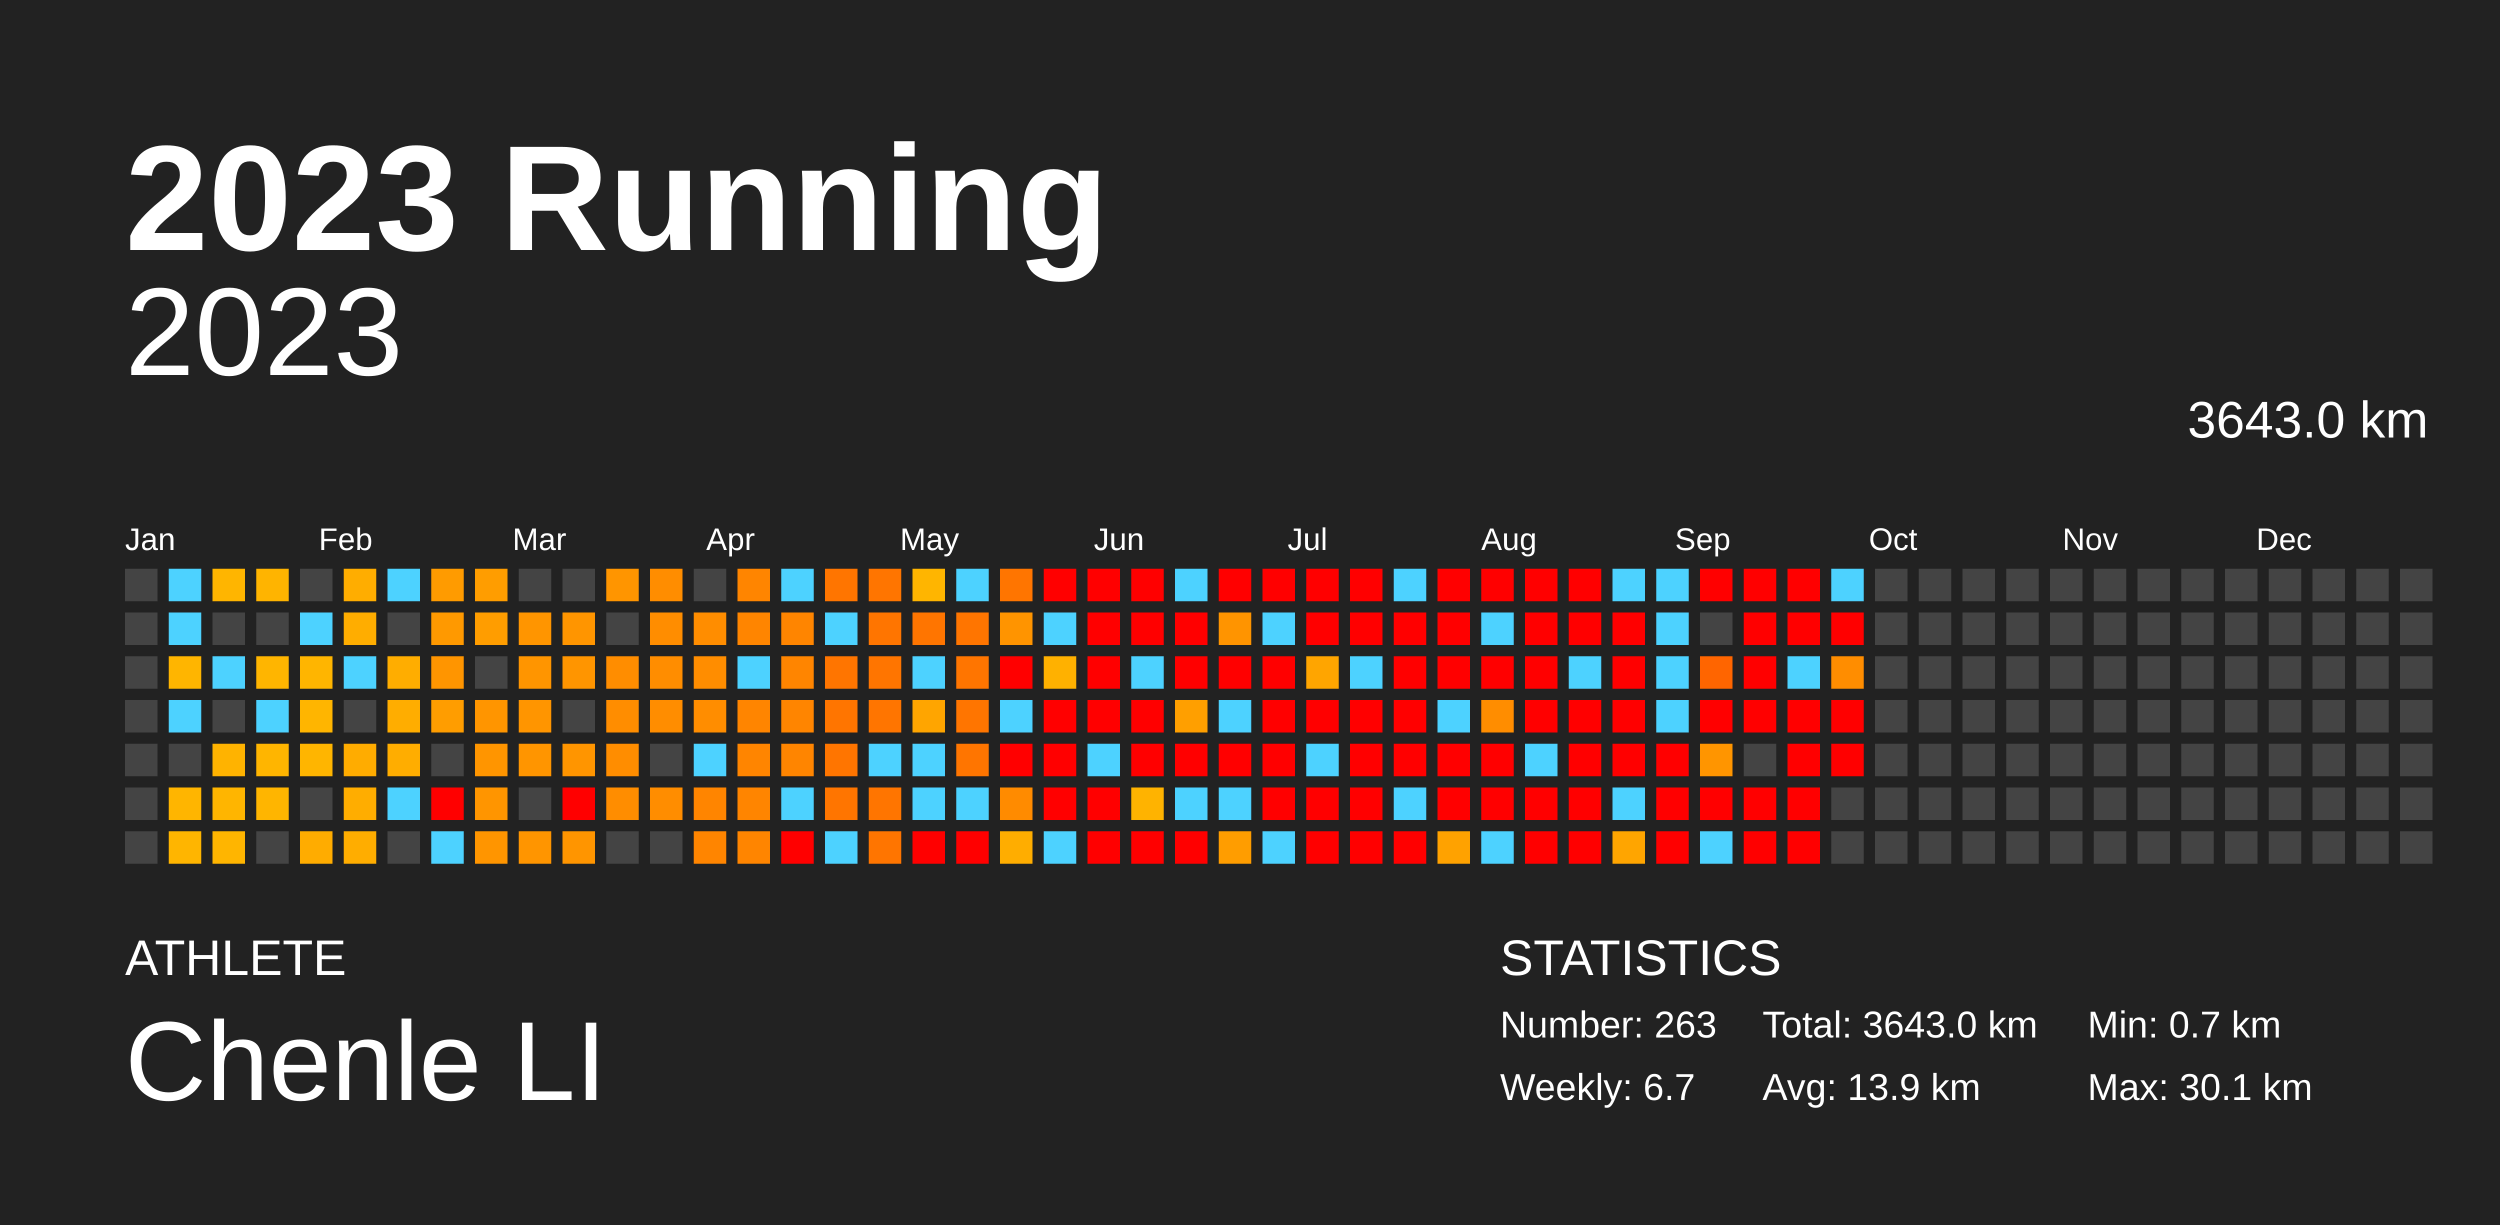
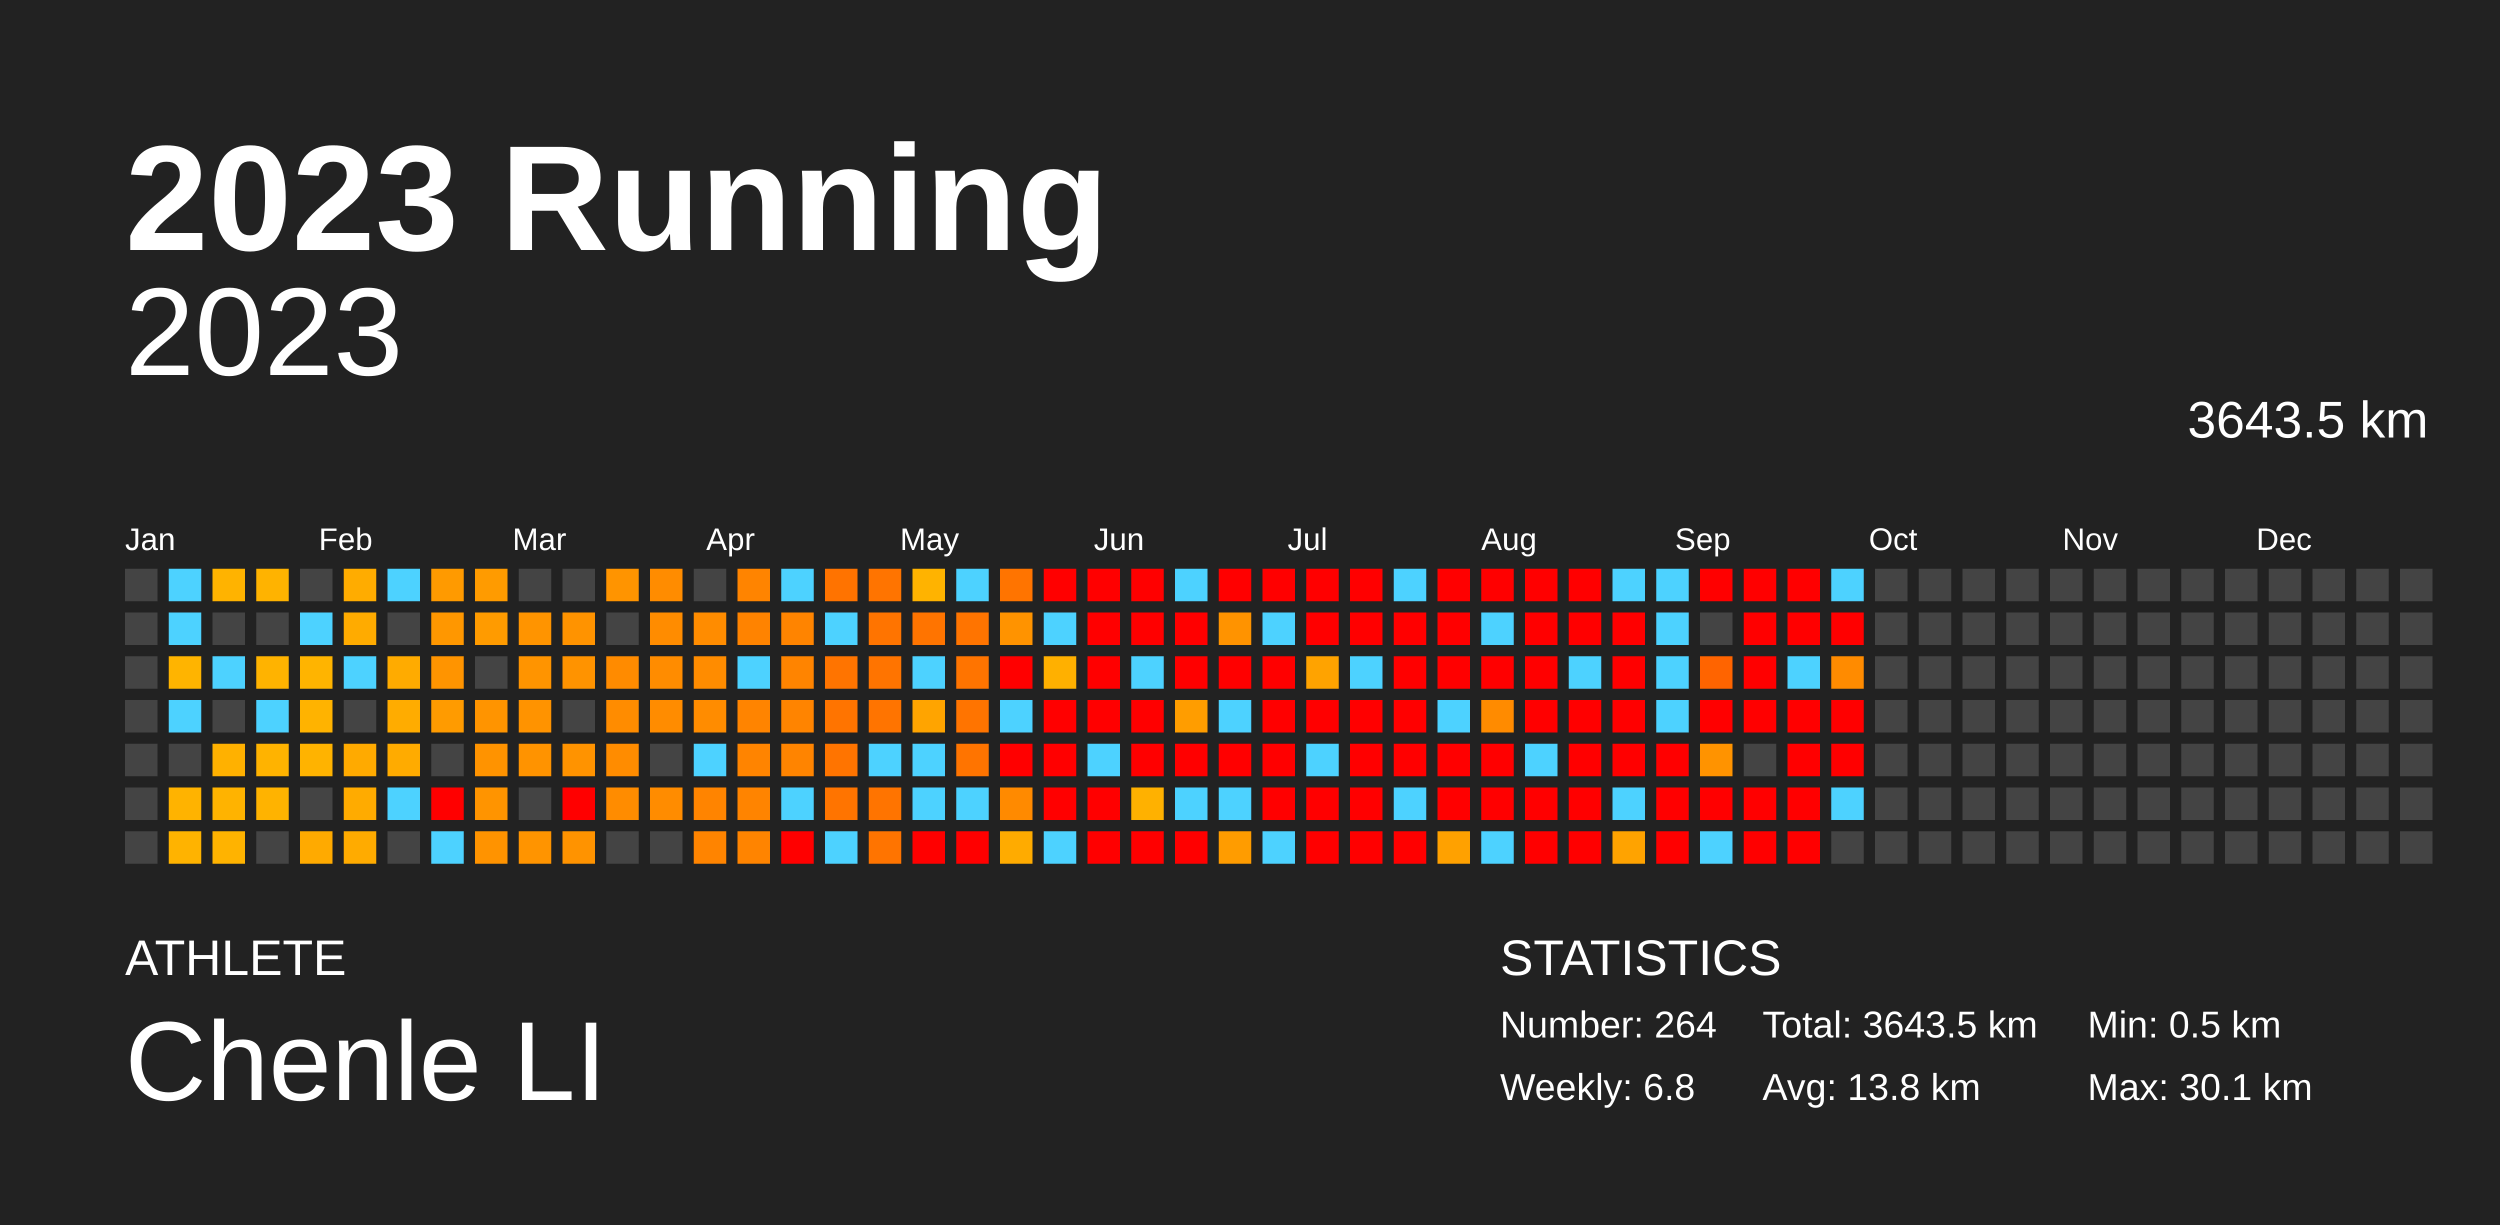
<svg xmlns="http://www.w3.org/2000/svg" baseProfile="full" height="98mm" version="1.1" viewBox="0,0,200,98" width="200mm">
  <defs />
  <rect fill="#222222" height="98" width="200" x="0" y="0" />
  <text fill="#FFFFFF" style="font-size:12px; font-family:Arial; font-weight:bold;" x="10" y="20">2023 Running</text>
  <text fill="#FFFFFF" style="font-size:4px; font-family:Arial" x="10" y="78">ATHLETE</text>
  <text fill="#FFFFFF" style="font-size:9px; font-family:Arial" x="10" y="88">Chenle LI</text>
  <text fill="#FFFFFF" style="font-size:4px; font-family:Arial" x="120" y="78">STATISTICS</text>
-   <text fill="#FFFFFF" style="font-size:3px; font-family:Arial" x="120" y="83">Number: 263</text>
-   <text fill="#FFFFFF" style="font-size:3px; font-family:Arial" x="120" y="88">Weekly: 6.7</text>
-   <text fill="#FFFFFF" style="font-size:3px; font-family:Arial" x="141" y="83">Total: 3643.0 km</text>
-   <text fill="#FFFFFF" style="font-size:3px; font-family:Arial" x="141" y="88">Avg: 13.9 km</text>
-   <text fill="#FFFFFF" style="font-size:3px; font-family:Arial" x="167" y="83">Min: 0.7 km</text>
+   <text fill="#FFFFFF" style="font-size:3px; font-family:Arial" x="120" y="83">Number: 264</text>
+   <text fill="#FFFFFF" style="font-size:3px; font-family:Arial" x="120" y="88">Weekly: 6.8</text>
+   <text fill="#FFFFFF" style="font-size:3px; font-family:Arial" x="141" y="83">Total: 3643.5 km</text>
+   <text fill="#FFFFFF" style="font-size:3px; font-family:Arial" x="141" y="88">Avg: 13.8 km</text>
+   <text fill="#FFFFFF" style="font-size:3px; font-family:Arial" x="167" y="83">Min: 0.5 km</text>
  <text fill="#FFFFFF" style="font-size:3px; font-family:Arial" x="167" y="88">Max: 30.1 km</text>
  <text alignment-baseline="hanging" fill="#FFFFFF" style="font-size:10.0px; font-family:Arial;" x="10" y="30">2023</text>
-   <text alignment-baseline="hanging" fill="#FFFFFF" style="font-size:4.125px; font-family:Arial;" x="175" y="35">3643.0 km</text>
+   <text alignment-baseline="hanging" fill="#FFFFFF" style="font-size:4.125px; font-family:Arial;" x="175" y="35">3643.5 km</text>
  <text fill="#FFFFFF" style="font-size:2.5px; font-family:Arial" x="10.0" y="44">Jan</text>
  <text fill="#FFFFFF" style="font-size:2.5px; font-family:Arial" x="25.5" y="44">Feb</text>
  <text fill="#FFFFFF" style="font-size:2.5px; font-family:Arial" x="41.0" y="44">Mar</text>
  <text fill="#FFFFFF" style="font-size:2.5px; font-family:Arial" x="56.5" y="44">Apr</text>
  <text fill="#FFFFFF" style="font-size:2.5px; font-family:Arial" x="72.0" y="44">May</text>
  <text fill="#FFFFFF" style="font-size:2.5px; font-family:Arial" x="87.5" y="44">Jun</text>
  <text fill="#FFFFFF" style="font-size:2.5px; font-family:Arial" x="103.0" y="44">Jul</text>
  <text fill="#FFFFFF" style="font-size:2.5px; font-family:Arial" x="118.5" y="44">Aug</text>
  <text fill="#FFFFFF" style="font-size:2.5px; font-family:Arial" x="134.0" y="44">Sep</text>
  <text fill="#FFFFFF" style="font-size:2.5px; font-family:Arial" x="149.5" y="44">Oct</text>
  <text fill="#FFFFFF" style="font-size:2.5px; font-family:Arial" x="165.0" y="44">Nov</text>
  <text fill="#FFFFFF" style="font-size:2.5px; font-family:Arial" x="180.5" y="44">Dec</text>
  <rect fill="#444444" height="2.6" width="2.6" x="10.0" y="45.5" />
  <rect fill="#444444" height="2.6" width="2.6" x="10.0" y="49.0" />
  <rect fill="#444444" height="2.6" width="2.6" x="10.0" y="52.5" />
  <rect fill="#444444" height="2.6" width="2.6" x="10.0" y="56.0" />
  <rect fill="#444444" height="2.6" width="2.6" x="10.0" y="59.5" />
  <rect fill="#444444" height="2.6" width="2.6" x="10.0" y="63.0" />
  <rect fill="#444444" height="2.6" width="2.6" x="10.0" y="66.5" />
  <rect fill="#4dd2ff" height="2.6" width="2.6" x="13.5" y="45.5" />
  <rect fill="#4dd2ff" height="2.6" width="2.6" x="13.5" y="49.0" />
-   <rect fill="#ffb500" height="2.6" width="2.6" x="13.5" y="52.5" />
+   <rect fill="#ffb400" height="2.6" width="2.6" x="13.5" y="52.5" />
  <rect fill="#4dd2ff" height="2.6" width="2.6" x="13.5" y="56.0" />
  <rect fill="#444444" height="2.6" width="2.6" x="13.5" y="59.5" />
-   <rect fill="#ffb500" height="2.6" width="2.6" x="13.5" y="63.0" />
-   <rect fill="#ffb500" height="2.6" width="2.6" x="13.5" y="66.5" />
-   <rect fill="#ffb500" height="2.6" width="2.6" x="17.0" y="45.5" />
+   <rect fill="#ffb300" height="2.6" width="2.6" x="13.5" y="63.0" />
+   <rect fill="#ffb300" height="2.6" width="2.6" x="13.5" y="66.5" />
+   <rect fill="#ffb300" height="2.6" width="2.6" x="17.0" y="45.5" />
  <rect fill="#444444" height="2.6" width="2.6" x="17.0" y="49.0" />
  <rect fill="#4dd2ff" height="2.6" width="2.6" x="17.0" y="52.5" />
  <rect fill="#444444" height="2.6" width="2.6" x="17.0" y="56.0" />
-   <rect fill="#ffb300" height="2.6" width="2.6" x="17.0" y="59.5" />
-   <rect fill="#ffb500" height="2.6" width="2.6" x="17.0" y="63.0" />
-   <rect fill="#ffb500" height="2.6" width="2.6" x="17.0" y="66.5" />
-   <rect fill="#ffb400" height="2.6" width="2.6" x="20.5" y="45.5" />
+   <rect fill="#ffb100" height="2.6" width="2.6" x="17.0" y="59.5" />
+   <rect fill="#ffb300" height="2.6" width="2.6" x="17.0" y="63.0" />
+   <rect fill="#ffb300" height="2.6" width="2.6" x="17.0" y="66.5" />
+   <rect fill="#ffb300" height="2.6" width="2.6" x="20.5" y="45.5" />
  <rect fill="#444444" height="2.6" width="2.6" x="20.5" y="49.0" />
-   <rect fill="#ffb500" height="2.6" width="2.6" x="20.5" y="52.5" />
+   <rect fill="#ffb300" height="2.6" width="2.6" x="20.5" y="52.5" />
  <rect fill="#4dd2ff" height="2.6" width="2.6" x="20.5" y="56.0" />
-   <rect fill="#ffb500" height="2.6" width="2.6" x="20.5" y="59.5" />
-   <rect fill="#ffb500" height="2.6" width="2.6" x="20.5" y="63.0" />
+   <rect fill="#ffb300" height="2.6" width="2.6" x="20.5" y="59.5" />
+   <rect fill="#ffb300" height="2.6" width="2.6" x="20.5" y="63.0" />
  <rect fill="#444444" height="2.6" width="2.6" x="20.5" y="66.5" />
  <rect fill="#444444" height="2.6" width="2.6" x="24.0" y="45.5" />
  <rect fill="#4dd2ff" height="2.6" width="2.6" x="24.0" y="49.0" />
-   <rect fill="#ffb500" height="2.6" width="2.6" x="24.0" y="52.5" />
-   <rect fill="#ffb500" height="2.6" width="2.6" x="24.0" y="56.0" />
-   <rect fill="#ffb500" height="2.6" width="2.6" x="24.0" y="59.5" />
+   <rect fill="#ffb400" height="2.6" width="2.6" x="24.0" y="52.5" />
+   <rect fill="#ffb300" height="2.6" width="2.6" x="24.0" y="56.0" />
+   <rect fill="#ffb300" height="2.6" width="2.6" x="24.0" y="59.5" />
  <rect fill="#444444" height="2.6" width="2.6" x="24.0" y="63.0" />
-   <rect fill="#ffac00" height="2.6" width="2.6" x="24.0" y="66.5" />
-   <rect fill="#ffad00" height="2.6" width="2.6" x="27.5" y="45.5" />
-   <rect fill="#ffad00" height="2.6" width="2.6" x="27.5" y="49.0" />
+   <rect fill="#ffaa00" height="2.6" width="2.6" x="24.0" y="66.5" />
+   <rect fill="#ffac00" height="2.6" width="2.6" x="27.5" y="45.5" />
+   <rect fill="#ffab00" height="2.6" width="2.6" x="27.5" y="49.0" />
  <rect fill="#4dd2ff" height="2.6" width="2.6" x="27.5" y="52.5" />
  <rect fill="#444444" height="2.6" width="2.6" x="27.5" y="56.0" />
-   <rect fill="#ffac00" height="2.6" width="2.6" x="27.5" y="59.5" />
-   <rect fill="#ffad00" height="2.6" width="2.6" x="27.5" y="63.0" />
-   <rect fill="#ffad00" height="2.6" width="2.6" x="27.5" y="66.5" />
+   <rect fill="#ffaa00" height="2.6" width="2.6" x="27.5" y="59.5" />
+   <rect fill="#ffab00" height="2.6" width="2.6" x="27.5" y="63.0" />
+   <rect fill="#ffab00" height="2.6" width="2.6" x="27.5" y="66.5" />
  <rect fill="#4dd2ff" height="2.6" width="2.6" x="31.0" y="45.5" />
  <rect fill="#444444" height="2.6" width="2.6" x="31.0" y="49.0" />
-   <rect fill="#ffad00" height="2.6" width="2.6" x="31.0" y="52.5" />
-   <rect fill="#ffad00" height="2.6" width="2.6" x="31.0" y="56.0" />
-   <rect fill="#ffad00" height="2.6" width="2.6" x="31.0" y="59.5" />
+   <rect fill="#ffab00" height="2.6" width="2.6" x="31.0" y="52.5" />
+   <rect fill="#ffac00" height="2.6" width="2.6" x="31.0" y="56.0" />
+   <rect fill="#ffab00" height="2.6" width="2.6" x="31.0" y="59.5" />
  <rect fill="#4dd2ff" height="2.6" width="2.6" x="31.0" y="63.0" />
  <rect fill="#444444" height="2.6" width="2.6" x="31.0" y="66.5" />
-   <rect fill="#ff9b00" height="2.6" width="2.6" x="34.5" y="45.5" />
-   <rect fill="#ff9900" height="2.6" width="2.6" x="34.5" y="49.0" />
-   <rect fill="#ff9500" height="2.6" width="2.6" x="34.5" y="52.5" />
-   <rect fill="#ff9d00" height="2.6" width="2.6" x="34.5" y="56.0" />
+   <rect fill="#ff9a00" height="2.6" width="2.6" x="34.5" y="45.5" />
+   <rect fill="#ff9700" height="2.6" width="2.6" x="34.5" y="49.0" />
+   <rect fill="#ff9400" height="2.6" width="2.6" x="34.5" y="52.5" />
+   <rect fill="#ff9b00" height="2.6" width="2.6" x="34.5" y="56.0" />
  <rect fill="#444444" height="2.6" width="2.6" x="34.5" y="59.5" />
  <rect fill="red" height="2.6" width="2.6" x="34.5" y="63.0" />
  <rect fill="#4dd2ff" height="2.6" width="2.6" x="34.5" y="66.5" />
-   <rect fill="#ff9d00" height="2.6" width="2.6" x="38.0" y="45.5" />
-   <rect fill="#ff9d00" height="2.6" width="2.6" x="38.0" y="49.0" />
+   <rect fill="#ff9b00" height="2.6" width="2.6" x="38.0" y="45.5" />
+   <rect fill="#ff9b00" height="2.6" width="2.6" x="38.0" y="49.0" />
  <rect fill="#444444" height="2.6" width="2.6" x="38.0" y="52.5" />
-   <rect fill="#ff9500" height="2.6" width="2.6" x="38.0" y="56.0" />
-   <rect fill="#ff9500" height="2.6" width="2.6" x="38.0" y="59.5" />
-   <rect fill="#ff9500" height="2.6" width="2.6" x="38.0" y="63.0" />
-   <rect fill="#ff9500" height="2.6" width="2.6" x="38.0" y="66.5" />
+   <rect fill="#ff9400" height="2.6" width="2.6" x="38.0" y="56.0" />
+   <rect fill="#ff9300" height="2.6" width="2.6" x="38.0" y="59.5" />
+   <rect fill="#ff9400" height="2.6" width="2.6" x="38.0" y="63.0" />
+   <rect fill="#ff9300" height="2.6" width="2.6" x="38.0" y="66.5" />
  <rect fill="#444444" height="2.6" width="2.6" x="41.5" y="45.5" />
-   <rect fill="#ff9500" height="2.6" width="2.6" x="41.5" y="49.0" />
-   <rect fill="#ff9500" height="2.6" width="2.6" x="41.5" y="52.5" />
-   <rect fill="#ff9500" height="2.6" width="2.6" x="41.5" y="56.0" />
-   <rect fill="#ff9500" height="2.6" width="2.6" x="41.5" y="59.5" />
+   <rect fill="#ff9400" height="2.6" width="2.6" x="41.5" y="49.0" />
+   <rect fill="#ff9400" height="2.6" width="2.6" x="41.5" y="52.5" />
+   <rect fill="#ff9300" height="2.6" width="2.6" x="41.5" y="56.0" />
+   <rect fill="#ff9300" height="2.6" width="2.6" x="41.5" y="59.5" />
  <rect fill="#444444" height="2.6" width="2.6" x="41.5" y="63.0" />
-   <rect fill="#ff9500" height="2.6" width="2.6" x="41.5" y="66.5" />
+   <rect fill="#ff9400" height="2.6" width="2.6" x="41.5" y="66.5" />
  <rect fill="#444444" height="2.6" width="2.6" x="45.0" y="45.5" />
-   <rect fill="#ff9500" height="2.6" width="2.6" x="45.0" y="49.0" />
-   <rect fill="#ff9500" height="2.6" width="2.6" x="45.0" y="52.5" />
+   <rect fill="#ff9300" height="2.6" width="2.6" x="45.0" y="49.0" />
+   <rect fill="#ff9300" height="2.6" width="2.6" x="45.0" y="52.5" />
  <rect fill="#444444" height="2.6" width="2.6" x="45.0" y="56.0" />
-   <rect fill="#ff9500" height="2.6" width="2.6" x="45.0" y="59.5" />
+   <rect fill="#ff9300" height="2.6" width="2.6" x="45.0" y="59.5" />
  <rect fill="red" height="2.6" width="2.6" x="45.0" y="63.0" />
-   <rect fill="#ff9500" height="2.6" width="2.6" x="45.0" y="66.5" />
-   <rect fill="#ff9500" height="2.6" width="2.6" x="48.5" y="45.5" />
+   <rect fill="#ff9300" height="2.6" width="2.6" x="45.0" y="66.5" />
+   <rect fill="#ff9400" height="2.6" width="2.6" x="48.5" y="45.5" />
  <rect fill="#444444" height="2.6" width="2.6" x="48.5" y="49.0" />
-   <rect fill="#ff8d00" height="2.6" width="2.6" x="48.5" y="52.5" />
-   <rect fill="#ff8d00" height="2.6" width="2.6" x="48.5" y="56.0" />
-   <rect fill="#ff8d00" height="2.6" width="2.6" x="48.5" y="59.5" />
-   <rect fill="#ff8d00" height="2.6" width="2.6" x="48.5" y="63.0" />
+   <rect fill="#ff8b00" height="2.6" width="2.6" x="48.5" y="52.5" />
+   <rect fill="#ff8c00" height="2.6" width="2.6" x="48.5" y="56.0" />
+   <rect fill="#ff8c00" height="2.6" width="2.6" x="48.5" y="59.5" />
+   <rect fill="#ff8c00" height="2.6" width="2.6" x="48.5" y="63.0" />
  <rect fill="#444444" height="2.6" width="2.6" x="48.5" y="66.5" />
-   <rect fill="#ff8d00" height="2.6" width="2.6" x="52.0" y="45.5" />
-   <rect fill="#ff8d00" height="2.6" width="2.6" x="52.0" y="49.0" />
-   <rect fill="#ff8d00" height="2.6" width="2.6" x="52.0" y="52.5" />
-   <rect fill="#ff8d00" height="2.6" width="2.6" x="52.0" y="56.0" />
+   <rect fill="#ff8c00" height="2.6" width="2.6" x="52.0" y="45.5" />
+   <rect fill="#ff8c00" height="2.6" width="2.6" x="52.0" y="49.0" />
+   <rect fill="#ff8c00" height="2.6" width="2.6" x="52.0" y="52.5" />
+   <rect fill="#ff8c00" height="2.6" width="2.6" x="52.0" y="56.0" />
  <rect fill="#444444" height="2.6" width="2.6" x="52.0" y="59.5" />
-   <rect fill="#ff8d00" height="2.6" width="2.6" x="52.0" y="63.0" />
+   <rect fill="#ff8c00" height="2.6" width="2.6" x="52.0" y="63.0" />
  <rect fill="#444444" height="2.6" width="2.6" x="52.0" y="66.5" />
  <rect fill="#444444" height="2.6" width="2.6" x="55.5" y="45.5" />
-   <rect fill="#ff8d00" height="2.6" width="2.6" x="55.5" y="49.0" />
-   <rect fill="#ff8d00" height="2.6" width="2.6" x="55.5" y="52.5" />
-   <rect fill="#ff8d00" height="2.6" width="2.6" x="55.5" y="56.0" />
+   <rect fill="#ff8c00" height="2.6" width="2.6" x="55.5" y="49.0" />
+   <rect fill="#ff8c00" height="2.6" width="2.6" x="55.5" y="52.5" />
+   <rect fill="#ff8c00" height="2.6" width="2.6" x="55.5" y="56.0" />
  <rect fill="#4dd2ff" height="2.6" width="2.6" x="55.5" y="59.5" />
-   <rect fill="#ff8500" height="2.6" width="2.6" x="55.5" y="63.0" />
-   <rect fill="#ff8500" height="2.6" width="2.6" x="55.5" y="66.5" />
-   <rect fill="#ff8500" height="2.6" width="2.6" x="59.0" y="45.5" />
-   <rect fill="#ff8500" height="2.6" width="2.6" x="59.0" y="49.0" />
+   <rect fill="#ff8400" height="2.6" width="2.6" x="55.5" y="63.0" />
+   <rect fill="#ff8400" height="2.6" width="2.6" x="55.5" y="66.5" />
+   <rect fill="#ff8400" height="2.6" width="2.6" x="59.0" y="45.5" />
+   <rect fill="#ff8300" height="2.6" width="2.6" x="59.0" y="49.0" />
  <rect fill="#4dd2ff" height="2.6" width="2.6" x="59.0" y="52.5" />
-   <rect fill="#ff8500" height="2.6" width="2.6" x="59.0" y="56.0" />
-   <rect fill="#ff8500" height="2.6" width="2.6" x="59.0" y="59.5" />
-   <rect fill="#ff8500" height="2.6" width="2.6" x="59.0" y="63.0" />
-   <rect fill="#ff8500" height="2.6" width="2.6" x="59.0" y="66.5" />
+   <rect fill="#ff8400" height="2.6" width="2.6" x="59.0" y="56.0" />
+   <rect fill="#ff8400" height="2.6" width="2.6" x="59.0" y="59.5" />
+   <rect fill="#ff8400" height="2.6" width="2.6" x="59.0" y="63.0" />
+   <rect fill="#ff8400" height="2.6" width="2.6" x="59.0" y="66.5" />
  <rect fill="#4dd2ff" height="2.6" width="2.6" x="62.5" y="45.5" />
-   <rect fill="#ff8500" height="2.6" width="2.6" x="62.5" y="49.0" />
-   <rect fill="#ff8500" height="2.6" width="2.6" x="62.5" y="52.5" />
-   <rect fill="#ff8500" height="2.6" width="2.6" x="62.5" y="56.0" />
-   <rect fill="#ff8500" height="2.6" width="2.6" x="62.5" y="59.5" />
+   <rect fill="#ff8400" height="2.6" width="2.6" x="62.5" y="49.0" />
+   <rect fill="#ff8400" height="2.6" width="2.6" x="62.5" y="52.5" />
+   <rect fill="#ff8400" height="2.6" width="2.6" x="62.5" y="56.0" />
+   <rect fill="#ff8400" height="2.6" width="2.6" x="62.5" y="59.5" />
  <rect fill="#4dd2ff" height="2.6" width="2.6" x="62.5" y="63.0" />
  <rect fill="red" height="2.6" width="2.6" x="62.5" y="66.5" />
-   <rect fill="#ff7500" height="2.6" width="2.6" x="66.0" y="45.5" />
+   <rect fill="#ff7300" height="2.6" width="2.6" x="66.0" y="45.5" />
  <rect fill="#4dd2ff" height="2.6" width="2.6" x="66.0" y="49.0" />
-   <rect fill="#ff7500" height="2.6" width="2.6" x="66.0" y="52.5" />
-   <rect fill="#ff7500" height="2.6" width="2.6" x="66.0" y="56.0" />
-   <rect fill="#ff7500" height="2.6" width="2.6" x="66.0" y="59.5" />
-   <rect fill="#ff7500" height="2.6" width="2.6" x="66.0" y="63.0" />
+   <rect fill="#ff7400" height="2.6" width="2.6" x="66.0" y="52.5" />
+   <rect fill="#ff7400" height="2.6" width="2.6" x="66.0" y="56.0" />
+   <rect fill="#ff7400" height="2.6" width="2.6" x="66.0" y="59.5" />
+   <rect fill="#ff7400" height="2.6" width="2.6" x="66.0" y="63.0" />
  <rect fill="#4dd2ff" height="2.6" width="2.6" x="66.0" y="66.5" />
-   <rect fill="#ff7500" height="2.6" width="2.6" x="69.5" y="45.5" />
-   <rect fill="#ff7500" height="2.6" width="2.6" x="69.5" y="49.0" />
-   <rect fill="#ff7500" height="2.6" width="2.6" x="69.5" y="52.5" />
-   <rect fill="#ff7500" height="2.6" width="2.6" x="69.5" y="56.0" />
+   <rect fill="#ff7400" height="2.6" width="2.6" x="69.5" y="45.5" />
+   <rect fill="#ff7400" height="2.6" width="2.6" x="69.5" y="49.0" />
+   <rect fill="#ff7400" height="2.6" width="2.6" x="69.5" y="52.5" />
+   <rect fill="#ff7400" height="2.6" width="2.6" x="69.5" y="56.0" />
  <rect fill="#4dd2ff" height="2.6" width="2.6" x="69.5" y="59.5" />
-   <rect fill="#ff7500" height="2.6" width="2.6" x="69.5" y="63.0" />
-   <rect fill="#ff7500" height="2.6" width="2.6" x="69.5" y="66.5" />
-   <rect fill="#ffb500" height="2.6" width="2.6" x="73.0" y="45.5" />
-   <rect fill="#ff7500" height="2.6" width="2.6" x="73.0" y="49.0" />
+   <rect fill="#ff7400" height="2.6" width="2.6" x="69.5" y="63.0" />
+   <rect fill="#ff7400" height="2.6" width="2.6" x="69.5" y="66.5" />
+   <rect fill="#ffb300" height="2.6" width="2.6" x="73.0" y="45.5" />
+   <rect fill="#ff7400" height="2.6" width="2.6" x="73.0" y="49.0" />
  <rect fill="#4dd2ff" height="2.6" width="2.6" x="73.0" y="52.5" />
-   <rect fill="#ffa500" height="2.6" width="2.6" x="73.0" y="56.0" />
+   <rect fill="#ffa400" height="2.6" width="2.6" x="73.0" y="56.0" />
  <rect fill="#4dd2ff" height="2.6" width="2.6" x="73.0" y="59.5" />
  <rect fill="#4dd2ff" height="2.6" width="2.6" x="73.0" y="63.0" />
  <rect fill="red" height="2.6" width="2.6" x="73.0" y="66.5" />
  <rect fill="#4dd2ff" height="2.6" width="2.6" x="76.5" y="45.5" />
-   <rect fill="#ff7500" height="2.6" width="2.6" x="76.5" y="49.0" />
-   <rect fill="#ff7500" height="2.6" width="2.6" x="76.5" y="52.5" />
-   <rect fill="#ff7500" height="2.6" width="2.6" x="76.5" y="56.0" />
-   <rect fill="#ff7500" height="2.6" width="2.6" x="76.5" y="59.5" />
+   <rect fill="#ff7400" height="2.6" width="2.6" x="76.5" y="49.0" />
+   <rect fill="#ff7400" height="2.6" width="2.6" x="76.5" y="52.5" />
+   <rect fill="#ff7400" height="2.6" width="2.6" x="76.5" y="56.0" />
+   <rect fill="#ff7400" height="2.6" width="2.6" x="76.5" y="59.5" />
  <rect fill="#4dd2ff" height="2.6" width="2.6" x="76.5" y="63.0" />
  <rect fill="red" height="2.6" width="2.6" x="76.5" y="66.5" />
-   <rect fill="#ff7500" height="2.6" width="2.6" x="80.0" y="45.5" />
-   <rect fill="#ff9400" height="2.6" width="2.6" x="80.0" y="49.0" />
+   <rect fill="#ff7400" height="2.6" width="2.6" x="80.0" y="45.5" />
+   <rect fill="#ff9300" height="2.6" width="2.6" x="80.0" y="49.0" />
  <rect fill="red" height="2.6" width="2.6" x="80.0" y="52.5" />
  <rect fill="#4dd2ff" height="2.6" width="2.6" x="80.0" y="56.0" />
  <rect fill="red" height="2.6" width="2.6" x="80.0" y="59.5" />
-   <rect fill="#ff8b00" height="2.6" width="2.6" x="80.0" y="63.0" />
-   <rect fill="#ffad00" height="2.6" width="2.6" x="80.0" y="66.5" />
+   <rect fill="#ff8a00" height="2.6" width="2.6" x="80.0" y="63.0" />
+   <rect fill="#ffab00" height="2.6" width="2.6" x="80.0" y="66.5" />
  <rect fill="red" height="2.6" width="2.6" x="83.5" y="45.5" />
  <rect fill="#4dd2ff" height="2.6" width="2.6" x="83.5" y="49.0" />
-   <rect fill="#ffb100" height="2.6" width="2.6" x="83.5" y="52.5" />
+   <rect fill="#ffb000" height="2.6" width="2.6" x="83.5" y="52.5" />
  <rect fill="red" height="2.6" width="2.6" x="83.5" y="56.0" />
  <rect fill="red" height="2.6" width="2.6" x="83.5" y="59.5" />
  <rect fill="red" height="2.6" width="2.6" x="83.5" y="63.0" />
  <rect fill="#4dd2ff" height="2.6" width="2.6" x="83.5" y="66.5" />
  <rect fill="red" height="2.6" width="2.6" x="87.0" y="45.5" />
  <rect fill="red" height="2.6" width="2.6" x="87.0" y="49.0" />
  <rect fill="red" height="2.6" width="2.6" x="87.0" y="52.5" />
  <rect fill="red" height="2.6" width="2.6" x="87.0" y="56.0" />
  <rect fill="#4dd2ff" height="2.6" width="2.6" x="87.0" y="59.5" />
  <rect fill="red" height="2.6" width="2.6" x="87.0" y="63.0" />
  <rect fill="red" height="2.6" width="2.6" x="87.0" y="66.5" />
  <rect fill="red" height="2.6" width="2.6" x="90.5" y="45.5" />
  <rect fill="red" height="2.6" width="2.6" x="90.5" y="49.0" />
  <rect fill="#4dd2ff" height="2.6" width="2.6" x="90.5" y="52.5" />
  <rect fill="red" height="2.6" width="2.6" x="90.5" y="56.0" />
  <rect fill="red" height="2.6" width="2.6" x="90.5" y="59.5" />
-   <rect fill="#ffb300" height="2.6" width="2.6" x="90.5" y="63.0" />
+   <rect fill="#ffb100" height="2.6" width="2.6" x="90.5" y="63.0" />
  <rect fill="red" height="2.6" width="2.6" x="90.5" y="66.5" />
  <rect fill="#4dd2ff" height="2.6" width="2.6" x="94.0" y="45.5" />
  <rect fill="red" height="2.6" width="2.6" x="94.0" y="49.0" />
  <rect fill="red" height="2.6" width="2.6" x="94.0" y="52.5" />
-   <rect fill="#ff9f00" height="2.6" width="2.6" x="94.0" y="56.0" />
+   <rect fill="#ff9d00" height="2.6" width="2.6" x="94.0" y="56.0" />
  <rect fill="red" height="2.6" width="2.6" x="94.0" y="59.5" />
  <rect fill="#4dd2ff" height="2.6" width="2.6" x="94.0" y="63.0" />
  <rect fill="red" height="2.6" width="2.6" x="94.0" y="66.5" />
  <rect fill="red" height="2.6" width="2.6" x="97.5" y="45.5" />
-   <rect fill="#ff9400" height="2.6" width="2.6" x="97.5" y="49.0" />
+   <rect fill="#ff9300" height="2.6" width="2.6" x="97.5" y="49.0" />
  <rect fill="red" height="2.6" width="2.6" x="97.5" y="52.5" />
  <rect fill="#4dd2ff" height="2.6" width="2.6" x="97.5" y="56.0" />
  <rect fill="red" height="2.6" width="2.6" x="97.5" y="59.5" />
  <rect fill="#4dd2ff" height="2.6" width="2.6" x="97.5" y="63.0" />
-   <rect fill="#ff9d00" height="2.6" width="2.6" x="97.5" y="66.5" />
+   <rect fill="#ff9c00" height="2.6" width="2.6" x="97.5" y="66.5" />
  <rect fill="red" height="2.6" width="2.6" x="101.0" y="45.5" />
  <rect fill="#4dd2ff" height="2.6" width="2.6" x="101.0" y="49.0" />
  <rect fill="red" height="2.6" width="2.6" x="101.0" y="52.5" />
  <rect fill="red" height="2.6" width="2.6" x="101.0" y="56.0" />
  <rect fill="red" height="2.6" width="2.6" x="101.0" y="59.5" />
  <rect fill="red" height="2.6" width="2.6" x="101.0" y="63.0" />
  <rect fill="#4dd2ff" height="2.6" width="2.6" x="101.0" y="66.5" />
  <rect fill="red" height="2.6" width="2.6" x="104.5" y="45.5" />
  <rect fill="red" height="2.6" width="2.6" x="104.5" y="49.0" />
-   <rect fill="#ffa500" height="2.6" width="2.6" x="104.5" y="52.5" />
+   <rect fill="#ffa300" height="2.6" width="2.6" x="104.5" y="52.5" />
  <rect fill="red" height="2.6" width="2.6" x="104.5" y="56.0" />
  <rect fill="#4dd2ff" height="2.6" width="2.6" x="104.5" y="59.5" />
  <rect fill="red" height="2.6" width="2.6" x="104.5" y="63.0" />
  <rect fill="red" height="2.6" width="2.6" x="104.5" y="66.5" />
  <rect fill="red" height="2.6" width="2.6" x="108.0" y="45.5" />
  <rect fill="red" height="2.6" width="2.6" x="108.0" y="49.0" />
  <rect fill="#4dd2ff" height="2.6" width="2.6" x="108.0" y="52.5" />
  <rect fill="red" height="2.6" width="2.6" x="108.0" y="56.0" />
  <rect fill="red" height="2.6" width="2.6" x="108.0" y="59.5" />
  <rect fill="red" height="2.6" width="2.6" x="108.0" y="63.0" />
  <rect fill="red" height="2.6" width="2.6" x="108.0" y="66.5" />
  <rect fill="#4dd2ff" height="2.6" width="2.6" x="111.5" y="45.5" />
  <rect fill="red" height="2.6" width="2.6" x="111.5" y="49.0" />
  <rect fill="red" height="2.6" width="2.6" x="111.5" y="52.5" />
  <rect fill="red" height="2.6" width="2.6" x="111.5" y="56.0" />
  <rect fill="red" height="2.6" width="2.6" x="111.5" y="59.5" />
  <rect fill="#4dd2ff" height="2.6" width="2.6" x="111.5" y="63.0" />
  <rect fill="red" height="2.6" width="2.6" x="111.5" y="66.5" />
  <rect fill="red" height="2.6" width="2.6" x="115.0" y="45.5" />
  <rect fill="red" height="2.6" width="2.6" x="115.0" y="49.0" />
  <rect fill="red" height="2.6" width="2.6" x="115.0" y="52.5" />
  <rect fill="#4dd2ff" height="2.6" width="2.6" x="115.0" y="56.0" />
  <rect fill="red" height="2.6" width="2.6" x="115.0" y="59.5" />
  <rect fill="red" height="2.6" width="2.6" x="115.0" y="63.0" />
-   <rect fill="#ffa200" height="2.6" width="2.6" x="115.0" y="66.5" />
+   <rect fill="#ffa100" height="2.6" width="2.6" x="115.0" y="66.5" />
  <rect fill="red" height="2.6" width="2.6" x="118.5" y="45.5" />
  <rect fill="#4dd2ff" height="2.6" width="2.6" x="118.5" y="49.0" />
  <rect fill="red" height="2.6" width="2.6" x="118.5" y="52.5" />
-   <rect fill="#ff8d00" height="2.6" width="2.6" x="118.5" y="56.0" />
+   <rect fill="#ff8b00" height="2.6" width="2.6" x="118.5" y="56.0" />
  <rect fill="red" height="2.6" width="2.6" x="118.5" y="59.5" />
  <rect fill="red" height="2.6" width="2.6" x="118.5" y="63.0" />
  <rect fill="#4dd2ff" height="2.6" width="2.6" x="118.5" y="66.5" />
  <rect fill="red" height="2.6" width="2.6" x="122.0" y="45.5" />
  <rect fill="red" height="2.6" width="2.6" x="122.0" y="49.0" />
  <rect fill="red" height="2.6" width="2.6" x="122.0" y="52.5" />
  <rect fill="red" height="2.6" width="2.6" x="122.0" y="56.0" />
  <rect fill="#4dd2ff" height="2.6" width="2.6" x="122.0" y="59.5" />
  <rect fill="red" height="2.6" width="2.6" x="122.0" y="63.0" />
  <rect fill="red" height="2.6" width="2.6" x="122.0" y="66.5" />
  <rect fill="red" height="2.6" width="2.6" x="125.5" y="45.5" />
  <rect fill="red" height="2.6" width="2.6" x="125.5" y="49.0" />
  <rect fill="#4dd2ff" height="2.6" width="2.6" x="125.5" y="52.5" />
  <rect fill="red" height="2.6" width="2.6" x="125.5" y="56.0" />
  <rect fill="red" height="2.6" width="2.6" x="125.5" y="59.5" />
  <rect fill="red" height="2.6" width="2.6" x="125.5" y="63.0" />
  <rect fill="red" height="2.6" width="2.6" x="125.5" y="66.5" />
  <rect fill="#4dd2ff" height="2.6" width="2.6" x="129.0" y="45.5" />
  <rect fill="red" height="2.6" width="2.6" x="129.0" y="49.0" />
  <rect fill="red" height="2.6" width="2.6" x="129.0" y="52.5" />
  <rect fill="red" height="2.6" width="2.6" x="129.0" y="56.0" />
  <rect fill="red" height="2.6" width="2.6" x="129.0" y="59.5" />
  <rect fill="#4dd2ff" height="2.6" width="2.6" x="129.0" y="63.0" />
-   <rect fill="#ffa500" height="2.6" width="2.6" x="129.0" y="66.5" />
+   <rect fill="#ffa300" height="2.6" width="2.6" x="129.0" y="66.5" />
  <rect fill="#4dd2ff" height="2.6" width="2.6" x="132.5" y="45.5" />
  <rect fill="#4dd2ff" height="2.6" width="2.6" x="132.5" y="49.0" />
  <rect fill="#4dd2ff" height="2.6" width="2.6" x="132.5" y="52.5" />
  <rect fill="#4dd2ff" height="2.6" width="2.6" x="132.5" y="56.0" />
  <rect fill="red" height="2.6" width="2.6" x="132.5" y="59.5" />
  <rect fill="red" height="2.6" width="2.6" x="132.5" y="63.0" />
  <rect fill="red" height="2.6" width="2.6" x="132.5" y="66.5" />
  <rect fill="red" height="2.6" width="2.6" x="136.0" y="45.5" />
  <rect fill="#444444" height="2.6" width="2.6" x="136.0" y="49.0" />
-   <rect fill="#ff6500" height="2.6" width="2.6" x="136.0" y="52.5" />
+   <rect fill="#ff6400" height="2.6" width="2.6" x="136.0" y="52.5" />
  <rect fill="red" height="2.6" width="2.6" x="136.0" y="56.0" />
-   <rect fill="#ff9500" height="2.6" width="2.6" x="136.0" y="59.5" />
+   <rect fill="#ff9300" height="2.6" width="2.6" x="136.0" y="59.5" />
  <rect fill="red" height="2.6" width="2.6" x="136.0" y="63.0" />
  <rect fill="#4dd2ff" height="2.6" width="2.6" x="136.0" y="66.5" />
  <rect fill="red" height="2.6" width="2.6" x="139.5" y="45.5" />
  <rect fill="red" height="2.6" width="2.6" x="139.5" y="49.0" />
  <rect fill="red" height="2.6" width="2.6" x="139.5" y="52.5" />
  <rect fill="red" height="2.6" width="2.6" x="139.5" y="56.0" />
  <rect fill="#444444" height="2.6" width="2.6" x="139.5" y="59.5" />
  <rect fill="red" height="2.6" width="2.6" x="139.5" y="63.0" />
  <rect fill="red" height="2.6" width="2.6" x="139.5" y="66.5" />
  <rect fill="red" height="2.6" width="2.6" x="143.0" y="45.5" />
  <rect fill="red" height="2.6" width="2.6" x="143.0" y="49.0" />
  <rect fill="#4dd2ff" height="2.6" width="2.6" x="143.0" y="52.5" />
  <rect fill="red" height="2.6" width="2.6" x="143.0" y="56.0" />
  <rect fill="red" height="2.6" width="2.6" x="143.0" y="59.5" />
  <rect fill="red" height="2.6" width="2.6" x="143.0" y="63.0" />
  <rect fill="red" height="2.6" width="2.6" x="143.0" y="66.5" />
  <rect fill="#4dd2ff" height="2.6" width="2.6" x="146.5" y="45.5" />
  <rect fill="red" height="2.6" width="2.6" x="146.5" y="49.0" />
-   <rect fill="#ff8d00" height="2.6" width="2.6" x="146.5" y="52.5" />
+   <rect fill="#ff8b00" height="2.6" width="2.6" x="146.5" y="52.5" />
  <rect fill="red" height="2.6" width="2.6" x="146.5" y="56.0" />
  <rect fill="red" height="2.6" width="2.6" x="146.5" y="59.5" />
-   <rect fill="#444444" height="2.6" width="2.6" x="146.5" y="63.0" />
+   <rect fill="#4dd2ff" height="2.6" width="2.6" x="146.5" y="63.0" />
  <rect fill="#444444" height="2.6" width="2.6" x="146.5" y="66.5" />
  <rect fill="#444444" height="2.6" width="2.6" x="150.0" y="45.5" />
  <rect fill="#444444" height="2.6" width="2.6" x="150.0" y="49.0" />
  <rect fill="#444444" height="2.6" width="2.6" x="150.0" y="52.5" />
  <rect fill="#444444" height="2.6" width="2.6" x="150.0" y="56.0" />
  <rect fill="#444444" height="2.6" width="2.6" x="150.0" y="59.5" />
  <rect fill="#444444" height="2.6" width="2.6" x="150.0" y="63.0" />
  <rect fill="#444444" height="2.6" width="2.6" x="150.0" y="66.5" />
  <rect fill="#444444" height="2.6" width="2.6" x="153.5" y="45.5" />
  <rect fill="#444444" height="2.6" width="2.6" x="153.5" y="49.0" />
  <rect fill="#444444" height="2.6" width="2.6" x="153.5" y="52.5" />
  <rect fill="#444444" height="2.6" width="2.6" x="153.5" y="56.0" />
  <rect fill="#444444" height="2.6" width="2.6" x="153.5" y="59.5" />
  <rect fill="#444444" height="2.6" width="2.6" x="153.5" y="63.0" />
  <rect fill="#444444" height="2.6" width="2.6" x="153.5" y="66.5" />
  <rect fill="#444444" height="2.6" width="2.6" x="157.0" y="45.5" />
  <rect fill="#444444" height="2.6" width="2.6" x="157.0" y="49.0" />
  <rect fill="#444444" height="2.6" width="2.6" x="157.0" y="52.5" />
  <rect fill="#444444" height="2.6" width="2.6" x="157.0" y="56.0" />
  <rect fill="#444444" height="2.6" width="2.6" x="157.0" y="59.5" />
  <rect fill="#444444" height="2.6" width="2.6" x="157.0" y="63.0" />
  <rect fill="#444444" height="2.6" width="2.6" x="157.0" y="66.5" />
  <rect fill="#444444" height="2.6" width="2.6" x="160.5" y="45.5" />
  <rect fill="#444444" height="2.6" width="2.6" x="160.5" y="49.0" />
  <rect fill="#444444" height="2.6" width="2.6" x="160.5" y="52.5" />
  <rect fill="#444444" height="2.6" width="2.6" x="160.5" y="56.0" />
  <rect fill="#444444" height="2.6" width="2.6" x="160.5" y="59.5" />
  <rect fill="#444444" height="2.6" width="2.6" x="160.5" y="63.0" />
  <rect fill="#444444" height="2.6" width="2.6" x="160.5" y="66.5" />
  <rect fill="#444444" height="2.6" width="2.6" x="164.0" y="45.5" />
  <rect fill="#444444" height="2.6" width="2.6" x="164.0" y="49.0" />
  <rect fill="#444444" height="2.6" width="2.6" x="164.0" y="52.5" />
  <rect fill="#444444" height="2.6" width="2.6" x="164.0" y="56.0" />
  <rect fill="#444444" height="2.6" width="2.6" x="164.0" y="59.5" />
  <rect fill="#444444" height="2.6" width="2.6" x="164.0" y="63.0" />
  <rect fill="#444444" height="2.6" width="2.6" x="164.0" y="66.5" />
  <rect fill="#444444" height="2.6" width="2.6" x="167.5" y="45.5" />
  <rect fill="#444444" height="2.6" width="2.6" x="167.5" y="49.0" />
  <rect fill="#444444" height="2.6" width="2.6" x="167.5" y="52.5" />
  <rect fill="#444444" height="2.6" width="2.6" x="167.5" y="56.0" />
  <rect fill="#444444" height="2.6" width="2.6" x="167.5" y="59.5" />
  <rect fill="#444444" height="2.6" width="2.6" x="167.5" y="63.0" />
  <rect fill="#444444" height="2.6" width="2.6" x="167.5" y="66.5" />
  <rect fill="#444444" height="2.6" width="2.6" x="171.0" y="45.5" />
  <rect fill="#444444" height="2.6" width="2.6" x="171.0" y="49.0" />
  <rect fill="#444444" height="2.6" width="2.6" x="171.0" y="52.5" />
  <rect fill="#444444" height="2.6" width="2.6" x="171.0" y="56.0" />
  <rect fill="#444444" height="2.6" width="2.6" x="171.0" y="59.5" />
  <rect fill="#444444" height="2.6" width="2.6" x="171.0" y="63.0" />
  <rect fill="#444444" height="2.6" width="2.6" x="171.0" y="66.5" />
  <rect fill="#444444" height="2.6" width="2.6" x="174.5" y="45.5" />
  <rect fill="#444444" height="2.6" width="2.6" x="174.5" y="49.0" />
  <rect fill="#444444" height="2.6" width="2.6" x="174.5" y="52.5" />
  <rect fill="#444444" height="2.6" width="2.6" x="174.5" y="56.0" />
  <rect fill="#444444" height="2.6" width="2.6" x="174.5" y="59.5" />
  <rect fill="#444444" height="2.6" width="2.6" x="174.5" y="63.0" />
  <rect fill="#444444" height="2.6" width="2.6" x="174.5" y="66.5" />
  <rect fill="#444444" height="2.6" width="2.6" x="178.0" y="45.5" />
  <rect fill="#444444" height="2.6" width="2.6" x="178.0" y="49.0" />
  <rect fill="#444444" height="2.6" width="2.6" x="178.0" y="52.5" />
  <rect fill="#444444" height="2.6" width="2.6" x="178.0" y="56.0" />
  <rect fill="#444444" height="2.6" width="2.6" x="178.0" y="59.5" />
  <rect fill="#444444" height="2.6" width="2.6" x="178.0" y="63.0" />
  <rect fill="#444444" height="2.6" width="2.6" x="178.0" y="66.5" />
  <rect fill="#444444" height="2.6" width="2.6" x="181.5" y="45.5" />
  <rect fill="#444444" height="2.6" width="2.6" x="181.5" y="49.0" />
  <rect fill="#444444" height="2.6" width="2.6" x="181.5" y="52.5" />
  <rect fill="#444444" height="2.6" width="2.6" x="181.5" y="56.0" />
  <rect fill="#444444" height="2.6" width="2.6" x="181.5" y="59.5" />
  <rect fill="#444444" height="2.6" width="2.6" x="181.5" y="63.0" />
  <rect fill="#444444" height="2.6" width="2.6" x="181.5" y="66.5" />
  <rect fill="#444444" height="2.6" width="2.6" x="185.0" y="45.5" />
  <rect fill="#444444" height="2.6" width="2.6" x="185.0" y="49.0" />
  <rect fill="#444444" height="2.6" width="2.6" x="185.0" y="52.5" />
  <rect fill="#444444" height="2.6" width="2.6" x="185.0" y="56.0" />
  <rect fill="#444444" height="2.6" width="2.6" x="185.0" y="59.5" />
  <rect fill="#444444" height="2.6" width="2.6" x="185.0" y="63.0" />
  <rect fill="#444444" height="2.6" width="2.6" x="185.0" y="66.5" />
  <rect fill="#444444" height="2.6" width="2.6" x="188.5" y="45.5" />
  <rect fill="#444444" height="2.6" width="2.6" x="188.5" y="49.0" />
  <rect fill="#444444" height="2.6" width="2.6" x="188.5" y="52.5" />
  <rect fill="#444444" height="2.6" width="2.6" x="188.5" y="56.0" />
  <rect fill="#444444" height="2.6" width="2.6" x="188.5" y="59.5" />
  <rect fill="#444444" height="2.6" width="2.6" x="188.5" y="63.0" />
  <rect fill="#444444" height="2.6" width="2.6" x="188.5" y="66.5" />
  <rect fill="#444444" height="2.6" width="2.6" x="192.0" y="45.5" />
  <rect fill="#444444" height="2.6" width="2.6" x="192.0" y="49.0" />
  <rect fill="#444444" height="2.6" width="2.6" x="192.0" y="52.5" />
  <rect fill="#444444" height="2.6" width="2.6" x="192.0" y="56.0" />
  <rect fill="#444444" height="2.6" width="2.6" x="192.0" y="59.5" />
  <rect fill="#444444" height="2.6" width="2.6" x="192.0" y="63.0" />
  <rect fill="#444444" height="2.6" width="2.6" x="192.0" y="66.5" />
</svg>
